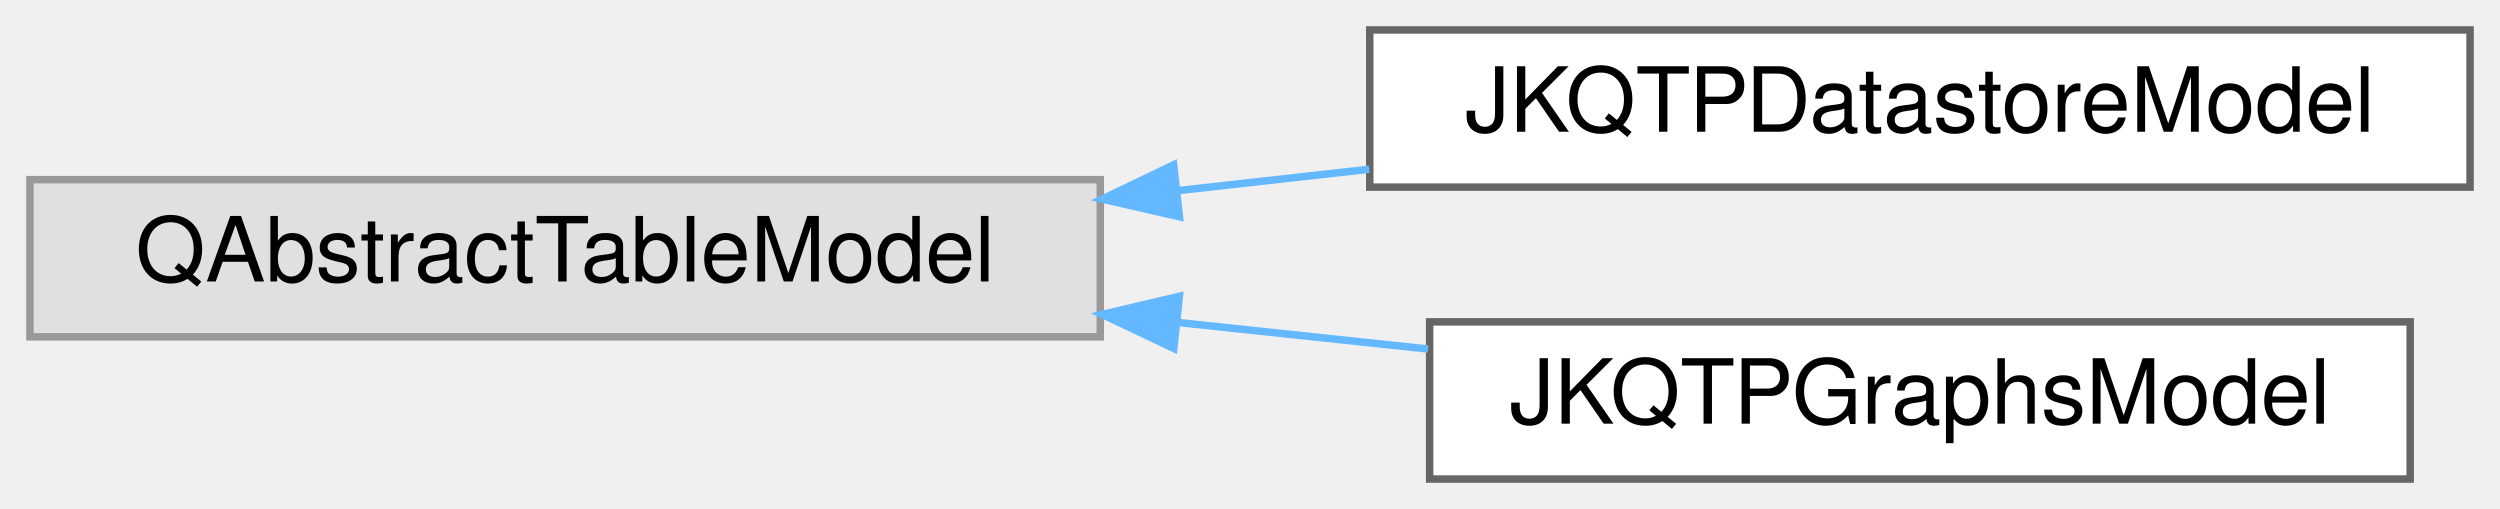
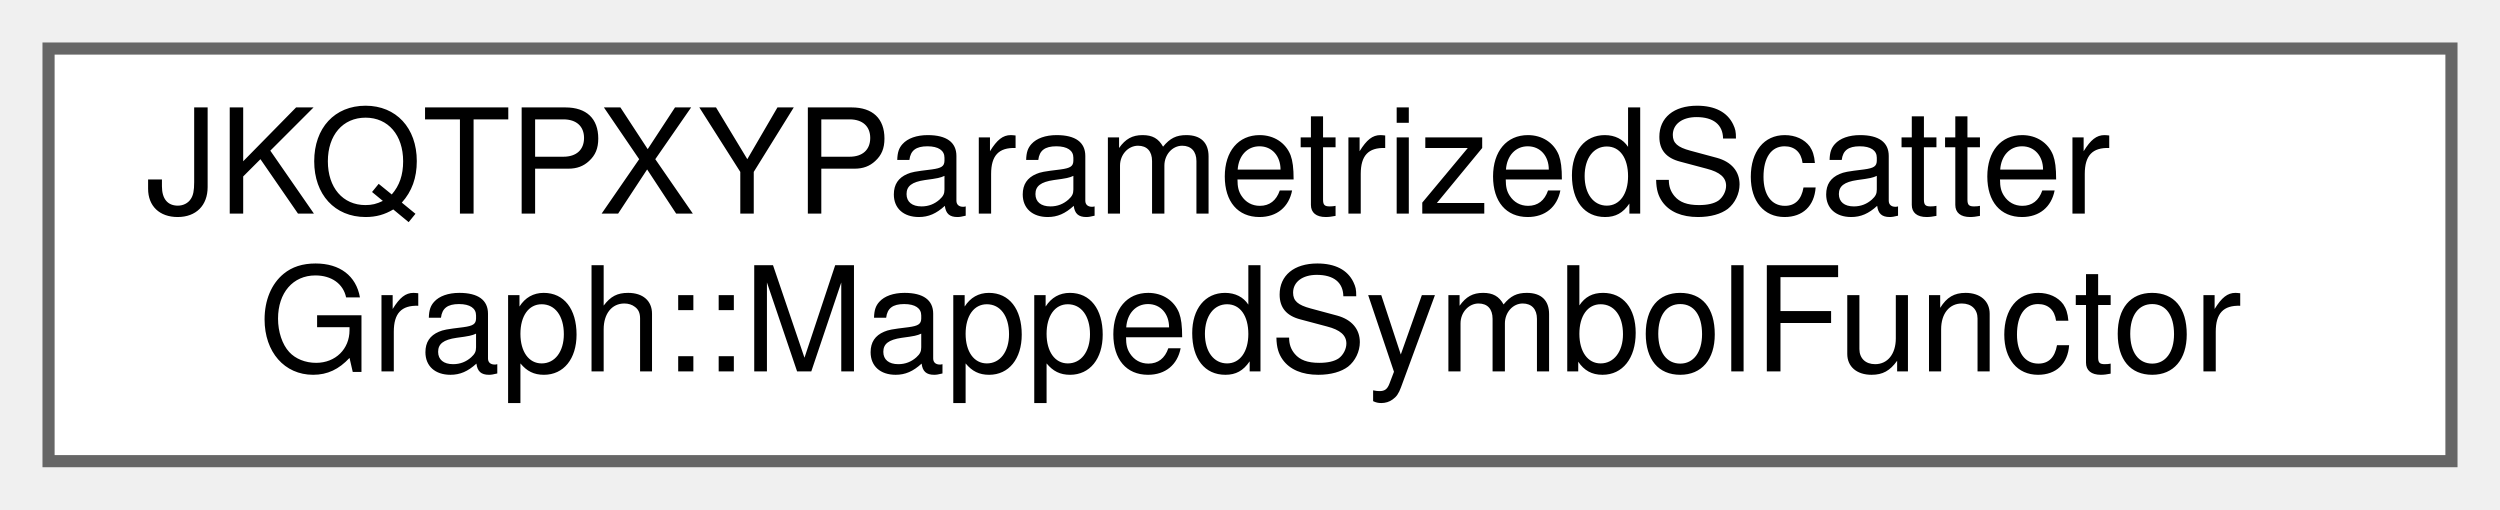
- <svg xmlns="http://www.w3.org/2000/svg" xmlns:xlink="http://www.w3.org/1999/xlink" width="334pt" height="68pt" viewBox="0.00 0.00 334.00 68.00">
-   <g id="graph0" class="graph" transform="scale(1 1) rotate(0) translate(4 64)">
+ <svg xmlns="http://www.w3.org/2000/svg" xmlns:xlink="http://www.w3.org/1999/xlink" width="206pt" height="42pt" viewBox="0.00 0.00 206.00 42.00">
+   <g id="graph0" class="graph" transform="scale(1 1) rotate(0) translate(4 38)">
    <g id="Node000000" class="node">
      <g id="a_Node000000">
-         <a xlink:title=" ">
-           <polygon fill="#e0e0e0" stroke="#999999" points="143,-40 0,-40 0,-19 143,-19 143,-40" />
-           <text text-anchor="middle" x="71.5" y="-26.4" font-family="Helvetica,sans-Serif" font-size="12.00">QAbstractTableModel</text>
-         </a>
-       </g>
-     </g>
-     <g id="Node000001" class="node">
-       <g id="a_Node000001">
-         <a xlink:href="class_j_k_q_t_p_datastore_model.html" target="_top" xlink:title="QAbstractTableModel descendent that allows to view data in a JKQTPDatastore.">
-           <polygon fill="white" stroke="#666666" points="326,-60 179,-60 179,-39 326,-39 326,-60" />
-           <text text-anchor="middle" x="252.5" y="-46.4" font-family="Helvetica,sans-Serif" font-size="12.00">JKQTPDatastoreModel</text>
-         </a>
-       </g>
-     </g>
-     <g id="edge229_Node000000_Node000001" class="edge">
-       <g id="a_edge229_Node000000_Node000001">
-         <a xlink:title=" ">
-           <path fill="none" stroke="#63b8ff" d="M153.23,-38.52C161.79,-39.48 170.46,-40.45 178.92,-41.39" />
-           <polygon fill="#63b8ff" stroke="#63b8ff" points="153.57,-35.04 143.25,-37.4 152.8,-41.99 153.57,-35.04" />
-         </a>
-       </g>
-     </g>
-     <g id="Node000002" class="node">
-       <g id="a_Node000002">
-         <a xlink:href="class_j_k_q_t_p_graphs_model.html" target="_top" xlink:title="data model with all plots ina JKQTBasePlotter (+ allows to switch them visible/invisible)">
-           <polygon fill="white" stroke="#666666" points="318,-21 187,-21 187,0 318,0 318,-21" />
-           <text text-anchor="middle" x="252.5" y="-7.4" font-family="Helvetica,sans-Serif" font-size="12.00">JKQTPGraphsModel</text>
-         </a>
-       </g>
-     </g>
-     <g id="edge230_Node000000_Node000002" class="edge">
-       <g id="a_edge230_Node000000_Node000002">
-         <a xlink:title=" ">
-           <path fill="none" stroke="#63b8ff" d="M153.44,-20.91C164.61,-19.72 175.97,-18.52 186.79,-17.37" />
-           <polygon fill="#63b8ff" stroke="#63b8ff" points="152.82,-17.45 143.25,-21.99 153.56,-24.42 152.82,-17.45" />
+         <a xlink:href="struct_j_k_q_t_p_x_y_parametrized_scatter_graph_1_1_mapped_symbol_functor.html" target="_top" xlink:title="helper class for setMappedSymbolColumnFunctor()">
+           <polygon fill="white" stroke="#666666" points="198,-34 0,-34 0,0 198,0 198,-34" />
+           <text text-anchor="start" x="8" y="-20.4" font-family="Helvetica,sans-Serif" font-size="12.00">JKQTPXYParametrizedScatter</text>
+           <text text-anchor="middle" x="99" y="-7.4" font-family="Helvetica,sans-Serif" font-size="12.00">Graph::MappedSymbolFunctor</text>
        </a>
      </g>
    </g>
  </g>
</svg>
